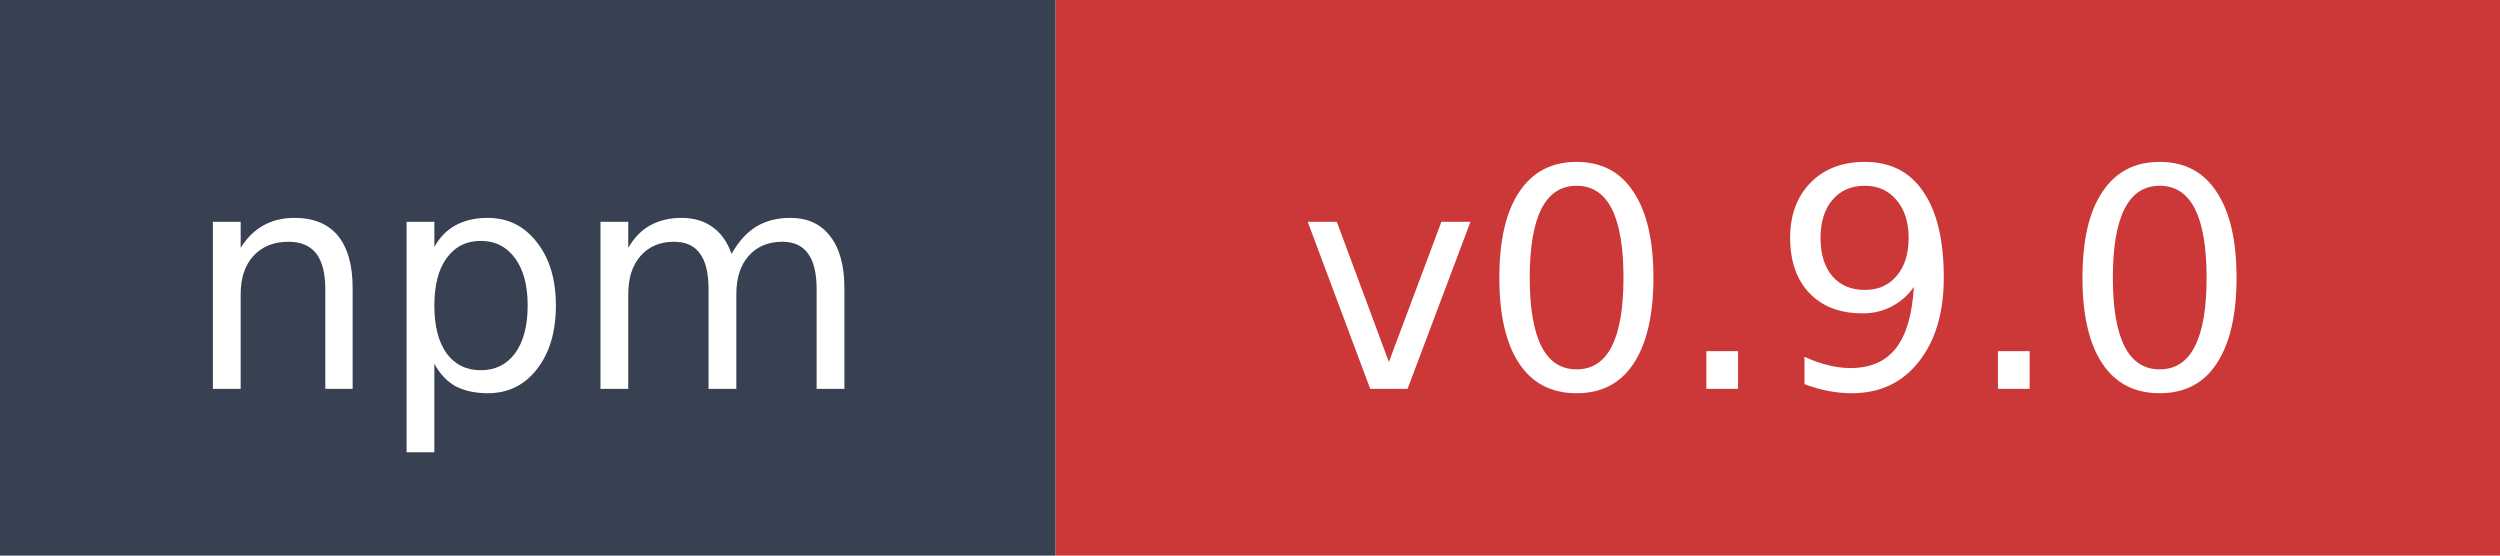
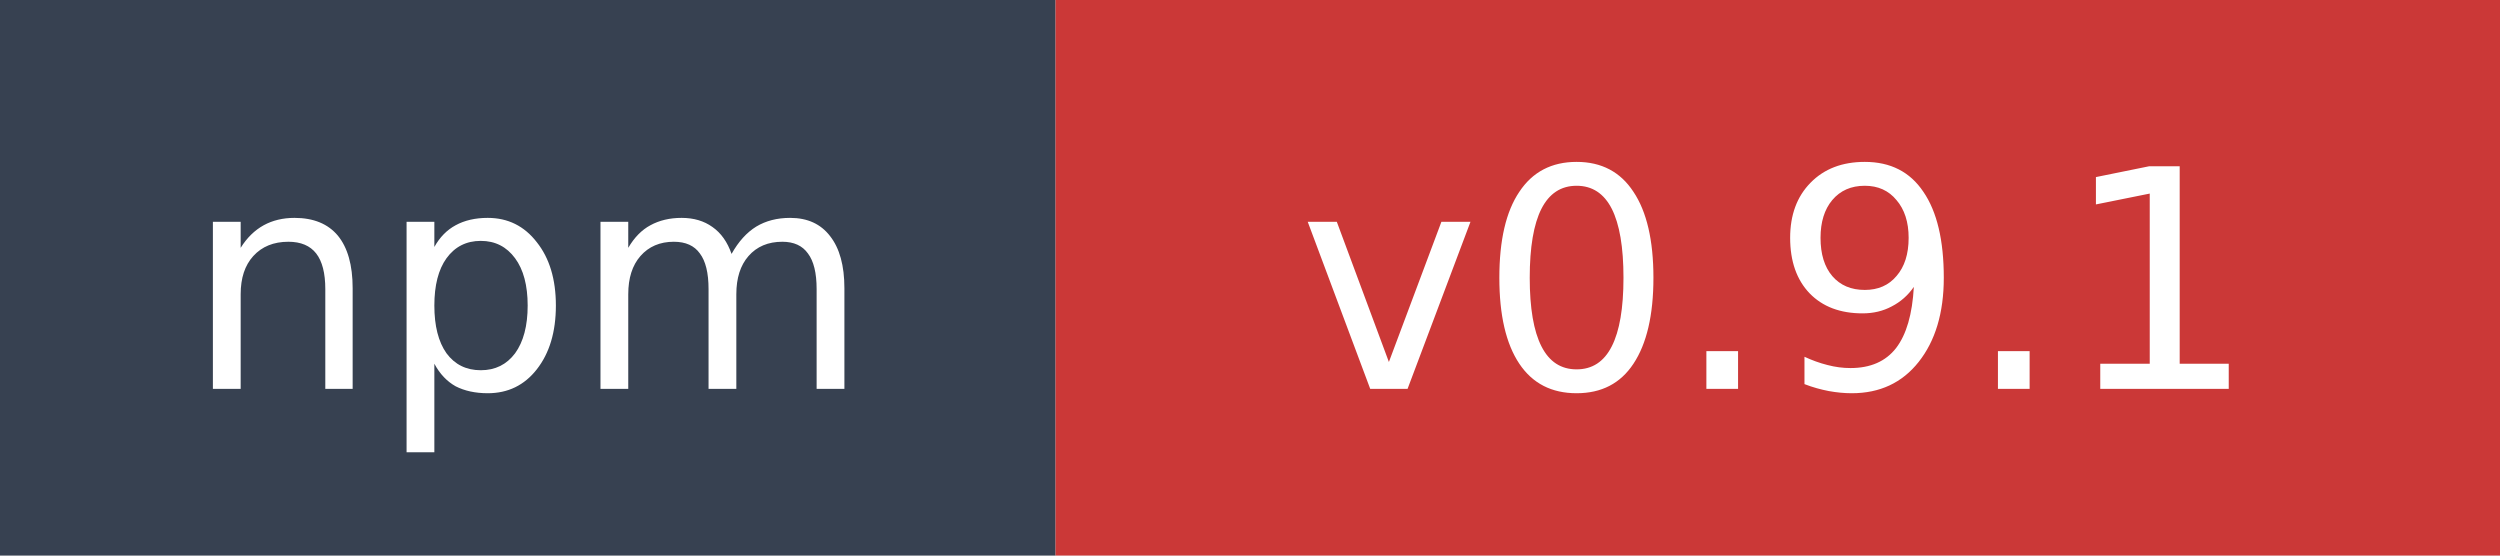
- <svg xmlns="http://www.w3.org/2000/svg" width="90" height="20" role="img" aria-label="npm: v0.9.0">
+ <svg xmlns="http://www.w3.org/2000/svg" width="90" height="20" role="img" aria-label="npm: v0.9.1">
  <rect width="38" height="20" fill="#374151" />
  <rect x="38" width="52" height="20" fill="#cb3837" />
  <text x="19" y="14" fill="#ffffff" font-family="Verdana,Geneva,DejaVu Sans,sans-serif" font-size="11" text-anchor="middle">npm</text>
-   <text x="64" y="14" fill="#ffffff" font-family="Verdana,Geneva,DejaVu Sans,sans-serif" font-size="11" text-anchor="middle">v0.9.0</text>
+   <text x="64" y="14" fill="#ffffff" font-family="Verdana,Geneva,DejaVu Sans,sans-serif" font-size="11" text-anchor="middle">v0.9.1</text>
</svg>
